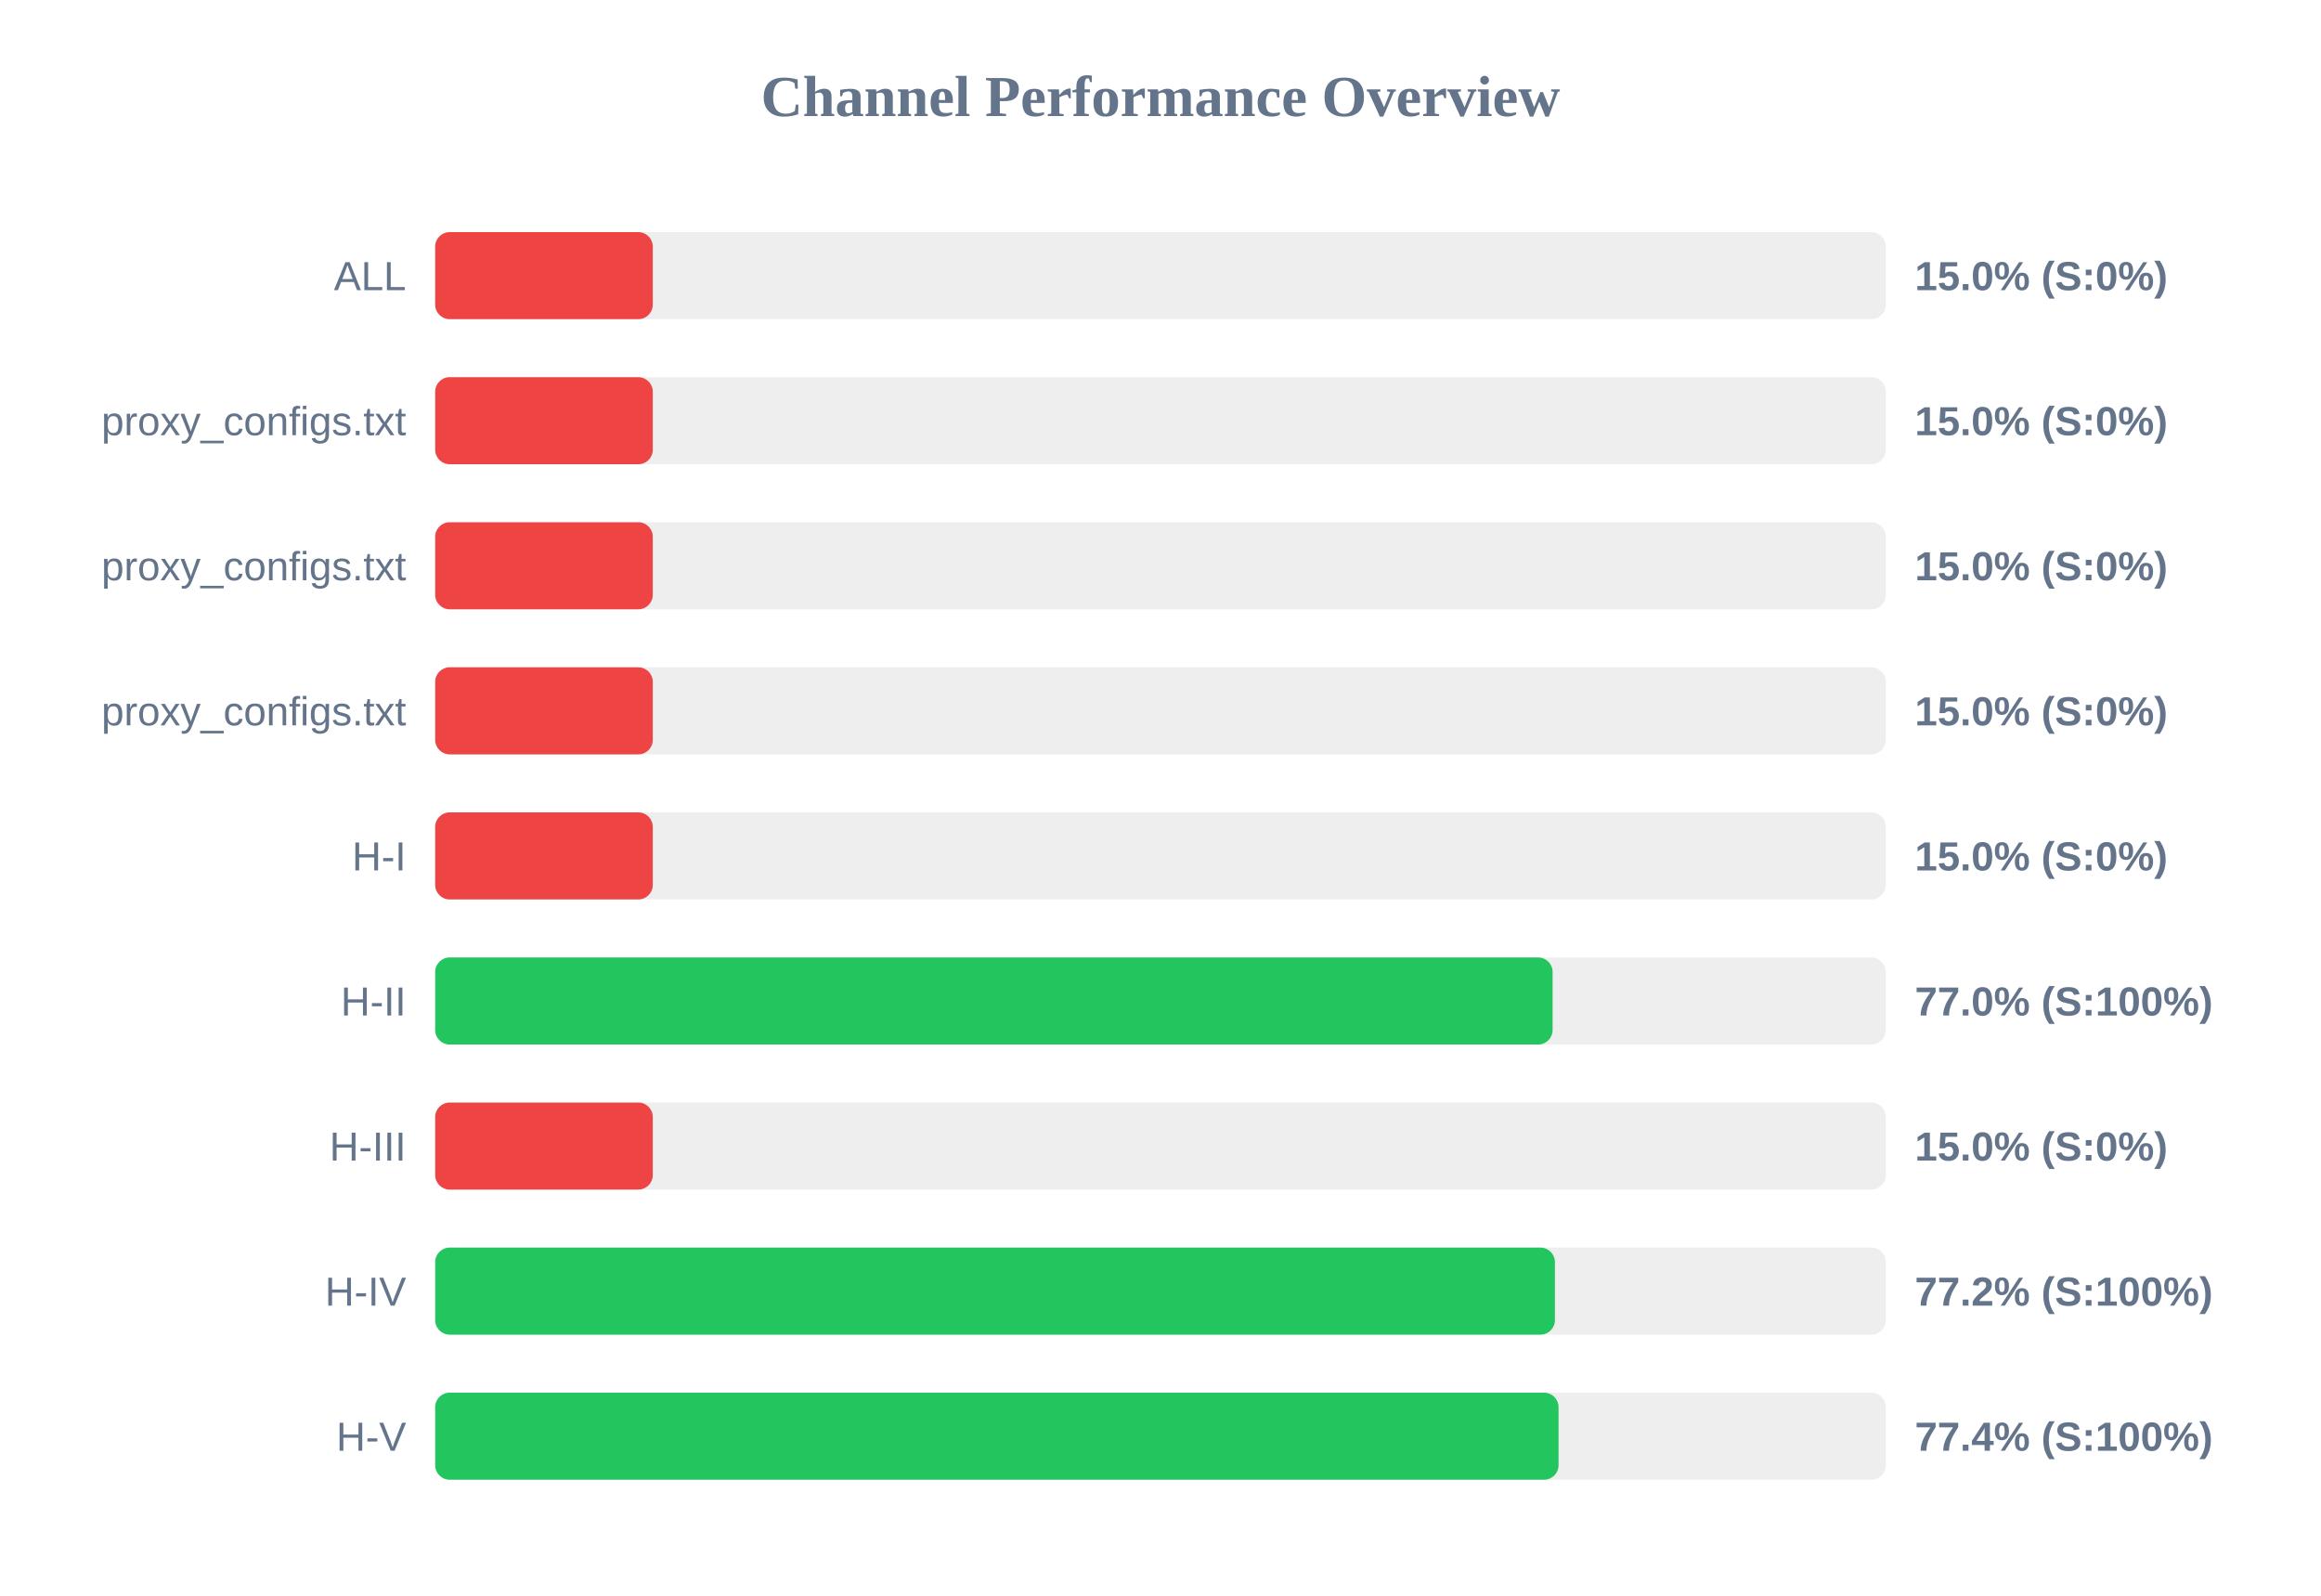
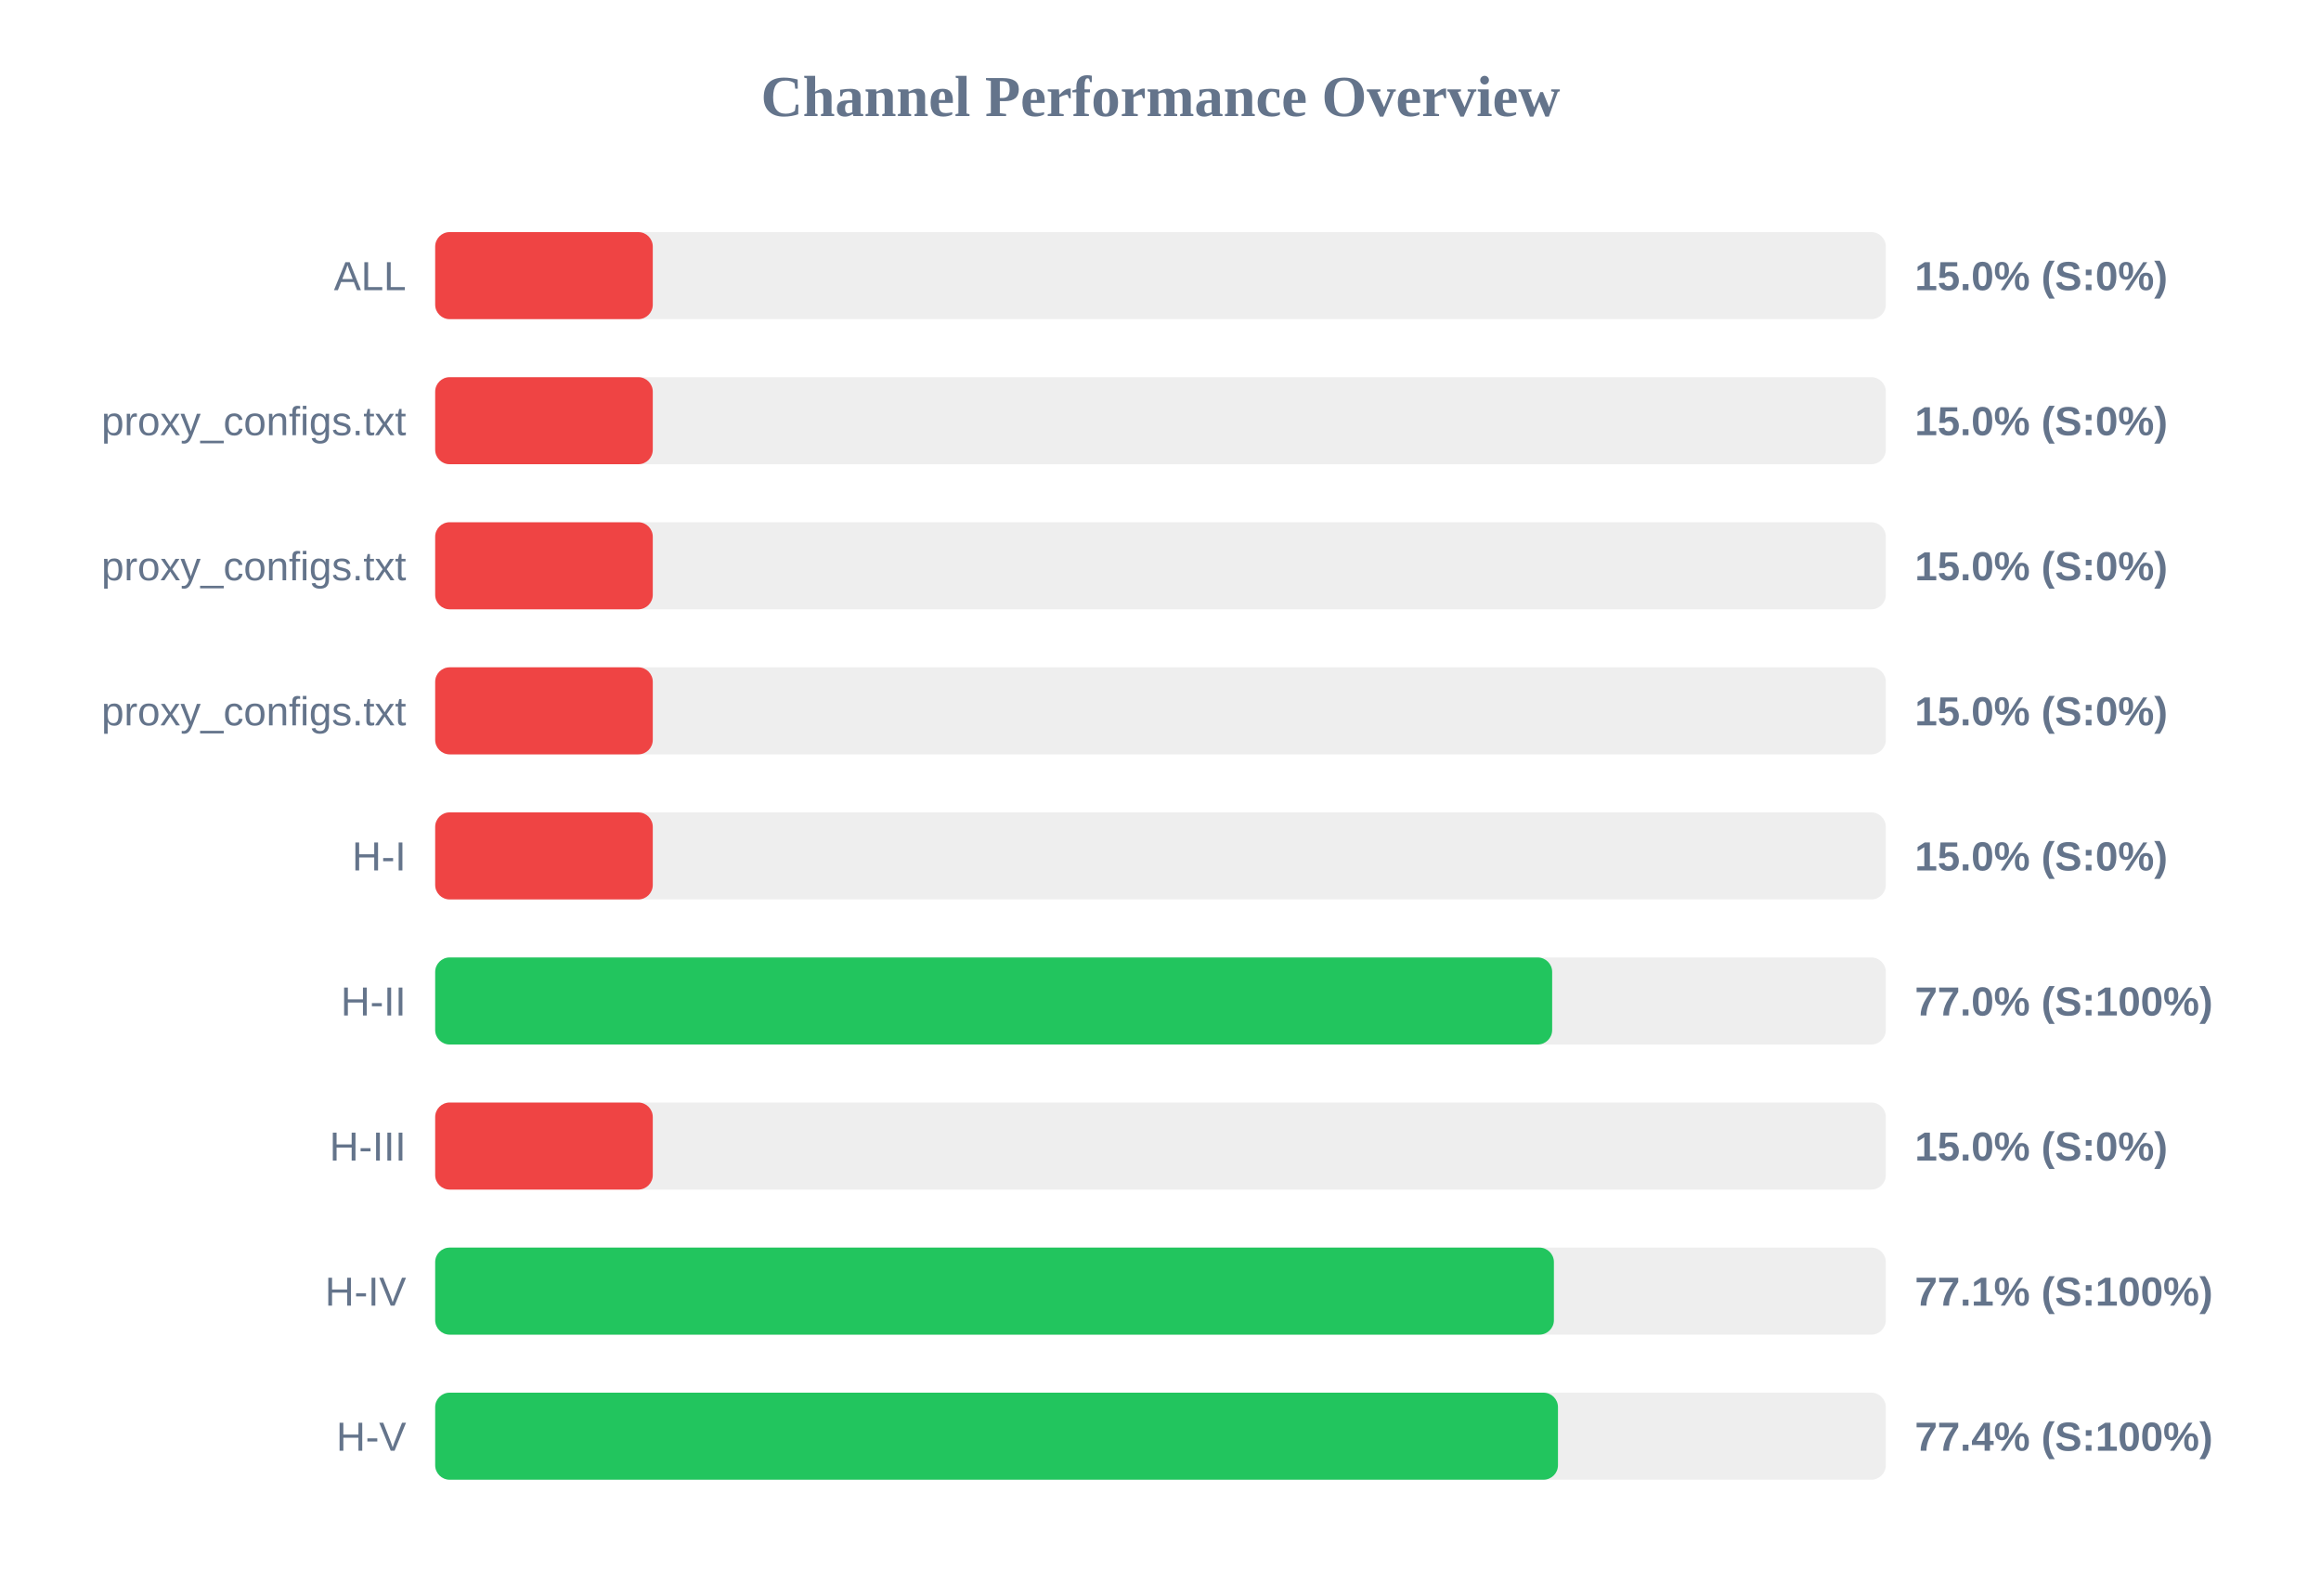
<svg xmlns="http://www.w3.org/2000/svg" width="800" height="550" version="1.1">
  <style>
        .row { font: 14px Arial; fill: #64748b; }
        .score { font: bold 14px Arial; fill: #64748b; }
    </style>
  <text x="400" y="40" text-anchor="middle" font-size="20px" font-weight="bold" fill="#64748b">Channel Performance Overview</text>
  <rect x="150" y="80" width="500" height="30" fill="#eee" rx="5" />
  <rect x="150" y="80" width="75.0" height="30" fill="#ef4444" rx="5" />
  <text x="140" y="100" text-anchor="end" class="row">ALL</text>
  <text x="660" y="100" text-anchor="start" class="score">15.0% (S:0%)</text>
  <rect x="150" y="130" width="500" height="30" fill="#eee" rx="5" />
  <rect x="150" y="130" width="75.0" height="30" fill="#ef4444" rx="5" />
  <text x="140" y="150" text-anchor="end" class="row">proxy_configs.txt</text>
  <text x="660" y="150" text-anchor="start" class="score">15.0% (S:0%)</text>
  <rect x="150" y="180" width="500" height="30" fill="#eee" rx="5" />
  <rect x="150" y="180" width="75.0" height="30" fill="#ef4444" rx="5" />
  <text x="140" y="200" text-anchor="end" class="row">proxy_configs.txt</text>
  <text x="660" y="200" text-anchor="start" class="score">15.0% (S:0%)</text>
  <rect x="150" y="230" width="500" height="30" fill="#eee" rx="5" />
  <rect x="150" y="230" width="75.0" height="30" fill="#ef4444" rx="5" />
  <text x="140" y="250" text-anchor="end" class="row">proxy_configs.txt</text>
  <text x="660" y="250" text-anchor="start" class="score">15.0% (S:0%)</text>
  <rect x="150" y="280" width="500" height="30" fill="#eee" rx="5" />
  <rect x="150" y="280" width="75.0" height="30" fill="#ef4444" rx="5" />
  <text x="140" y="300" text-anchor="end" class="row">H-I</text>
  <text x="660" y="300" text-anchor="start" class="score">15.0% (S:0%)</text>
  <rect x="150" y="330" width="500" height="30" fill="#eee" rx="5" />
-   <rect x="150" y="330" width="385.15" height="30" fill="#22c55e" rx="5" />
+   <rect x="150" y="330" width="385.0" height="30" fill="#22c55e" rx="5" />
  <text x="140" y="350" text-anchor="end" class="row">H-II</text>
  <text x="660" y="350" text-anchor="start" class="score">77.0% (S:100%)</text>
  <rect x="150" y="380" width="500" height="30" fill="#eee" rx="5" />
  <rect x="150" y="380" width="75.0" height="30" fill="#ef4444" rx="5" />
  <text x="140" y="400" text-anchor="end" class="row">H-III</text>
  <text x="660" y="400" text-anchor="start" class="score">15.0% (S:0%)</text>
  <rect x="150" y="430" width="500" height="30" fill="#eee" rx="5" />
-   <rect x="150" y="430" width="385.95" height="30" fill="#22c55e" rx="5" />
+   <rect x="150" y="430" width="385.6" height="30" fill="#22c55e" rx="5" />
  <text x="140" y="450" text-anchor="end" class="row">H-IV</text>
-   <text x="660" y="450" text-anchor="start" class="score">77.2% (S:100%)</text>
+   <text x="660" y="450" text-anchor="start" class="score">77.1% (S:100%)</text>
  <rect x="150" y="480" width="500" height="30" fill="#eee" rx="5" />
-   <rect x="150" y="480" width="387.2" height="30" fill="#22c55e" rx="5" />
+   <rect x="150" y="480" width="387.0" height="30" fill="#22c55e" rx="5" />
  <text x="140" y="500" text-anchor="end" class="row">H-V</text>
  <text x="660" y="500" text-anchor="start" class="score">77.4% (S:100%)</text>
</svg>
